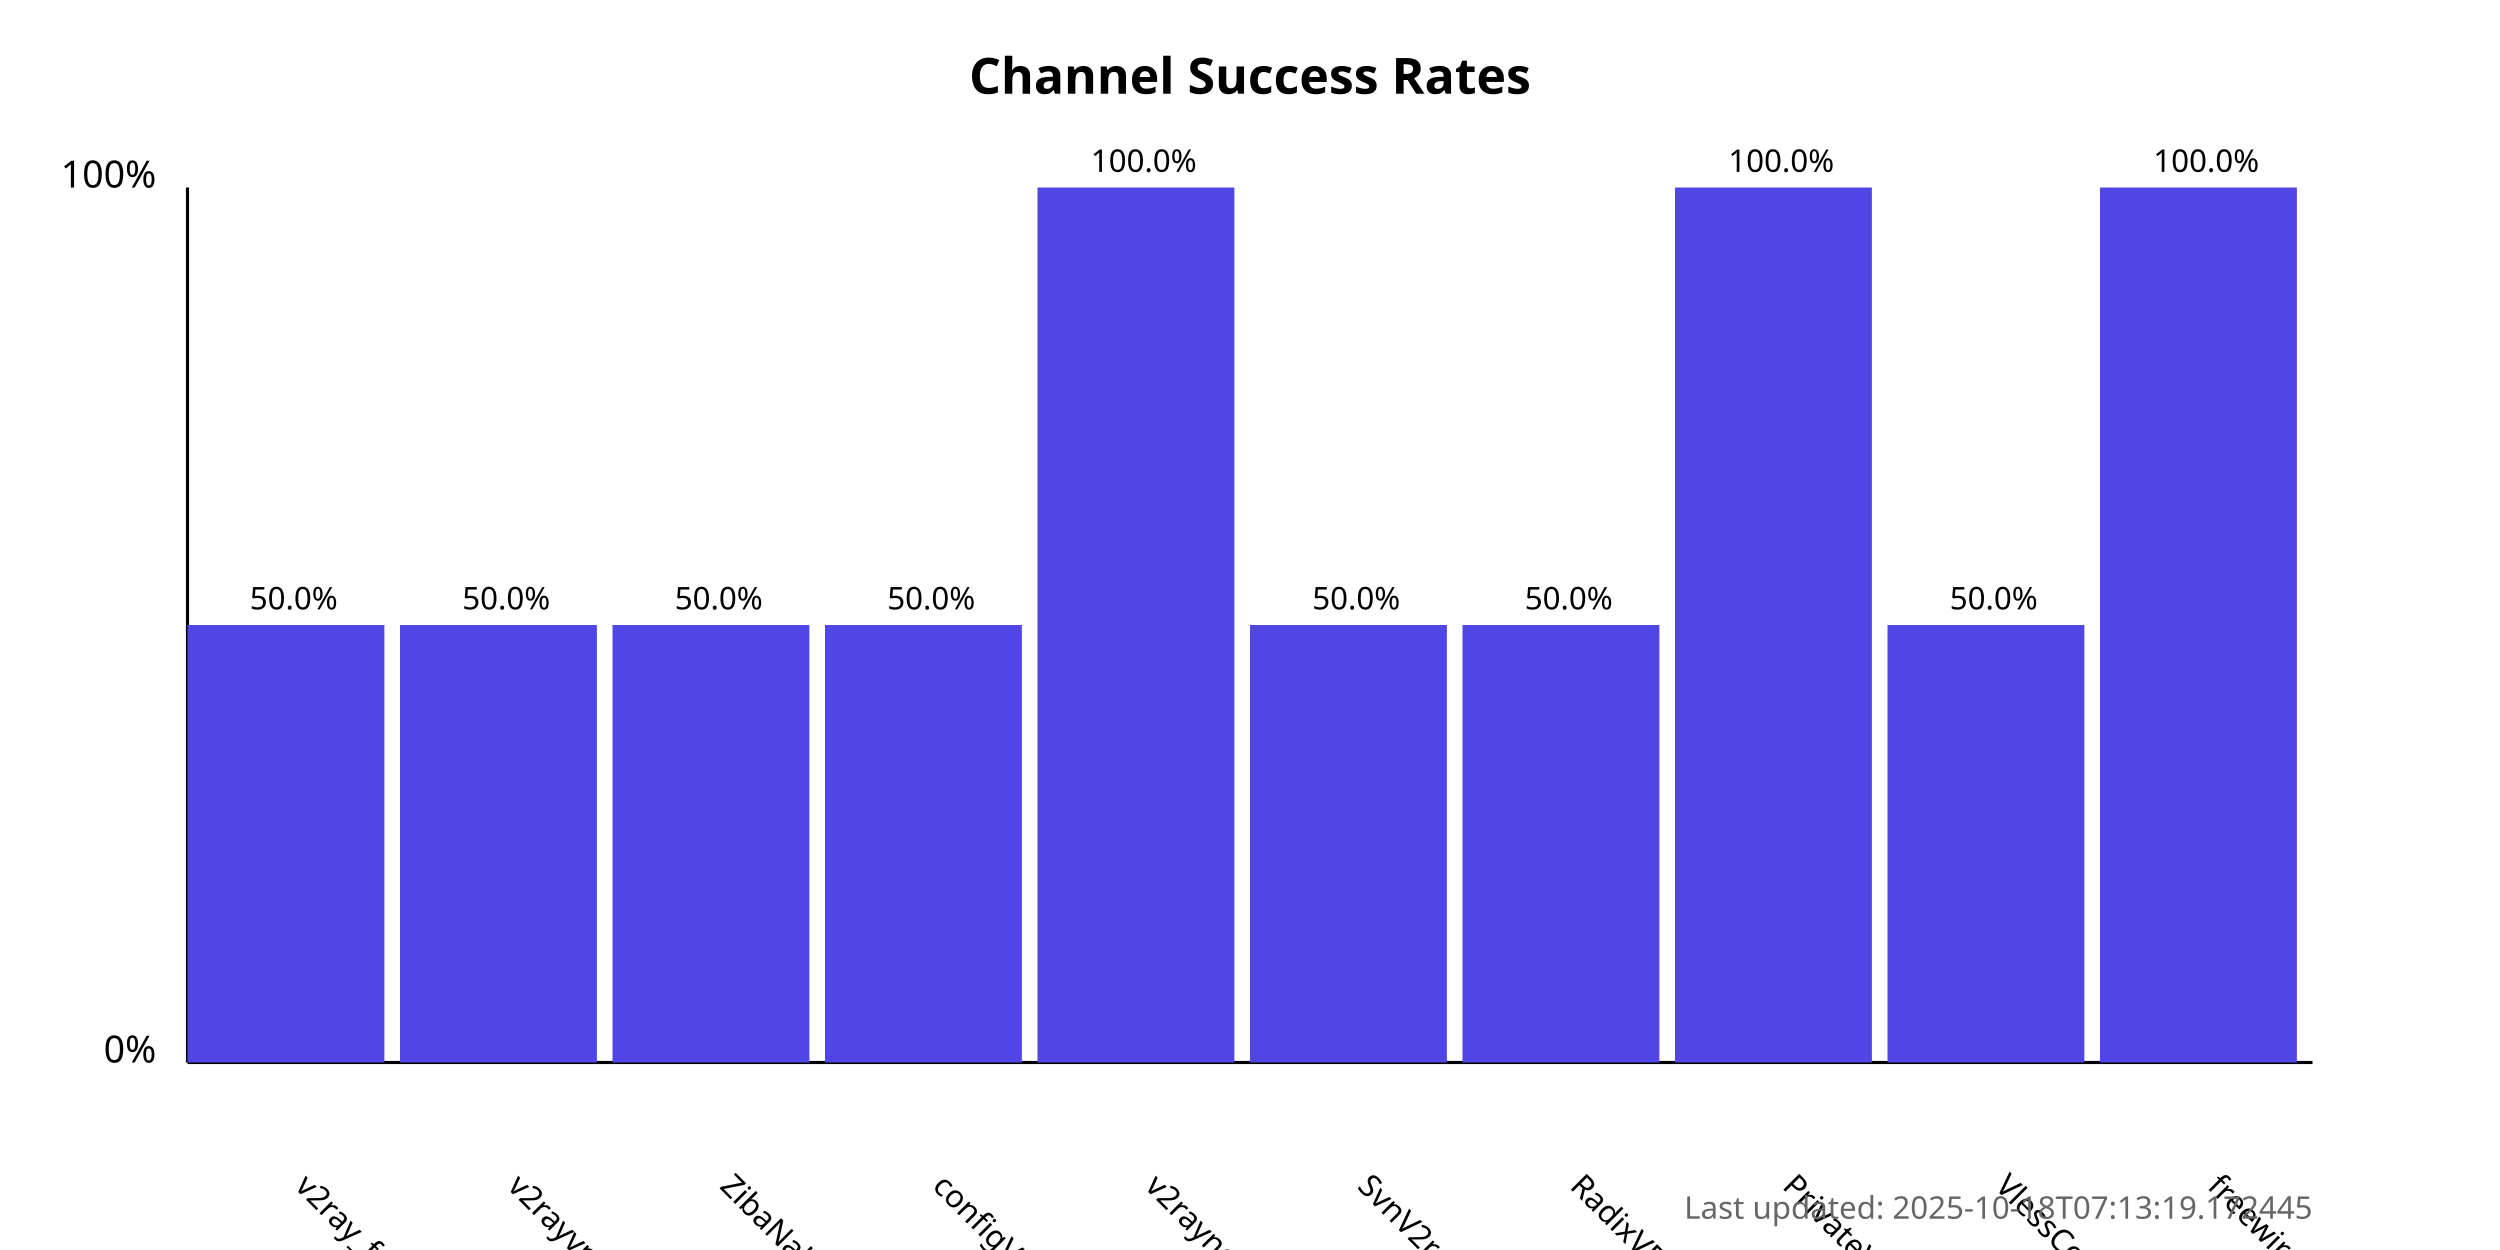
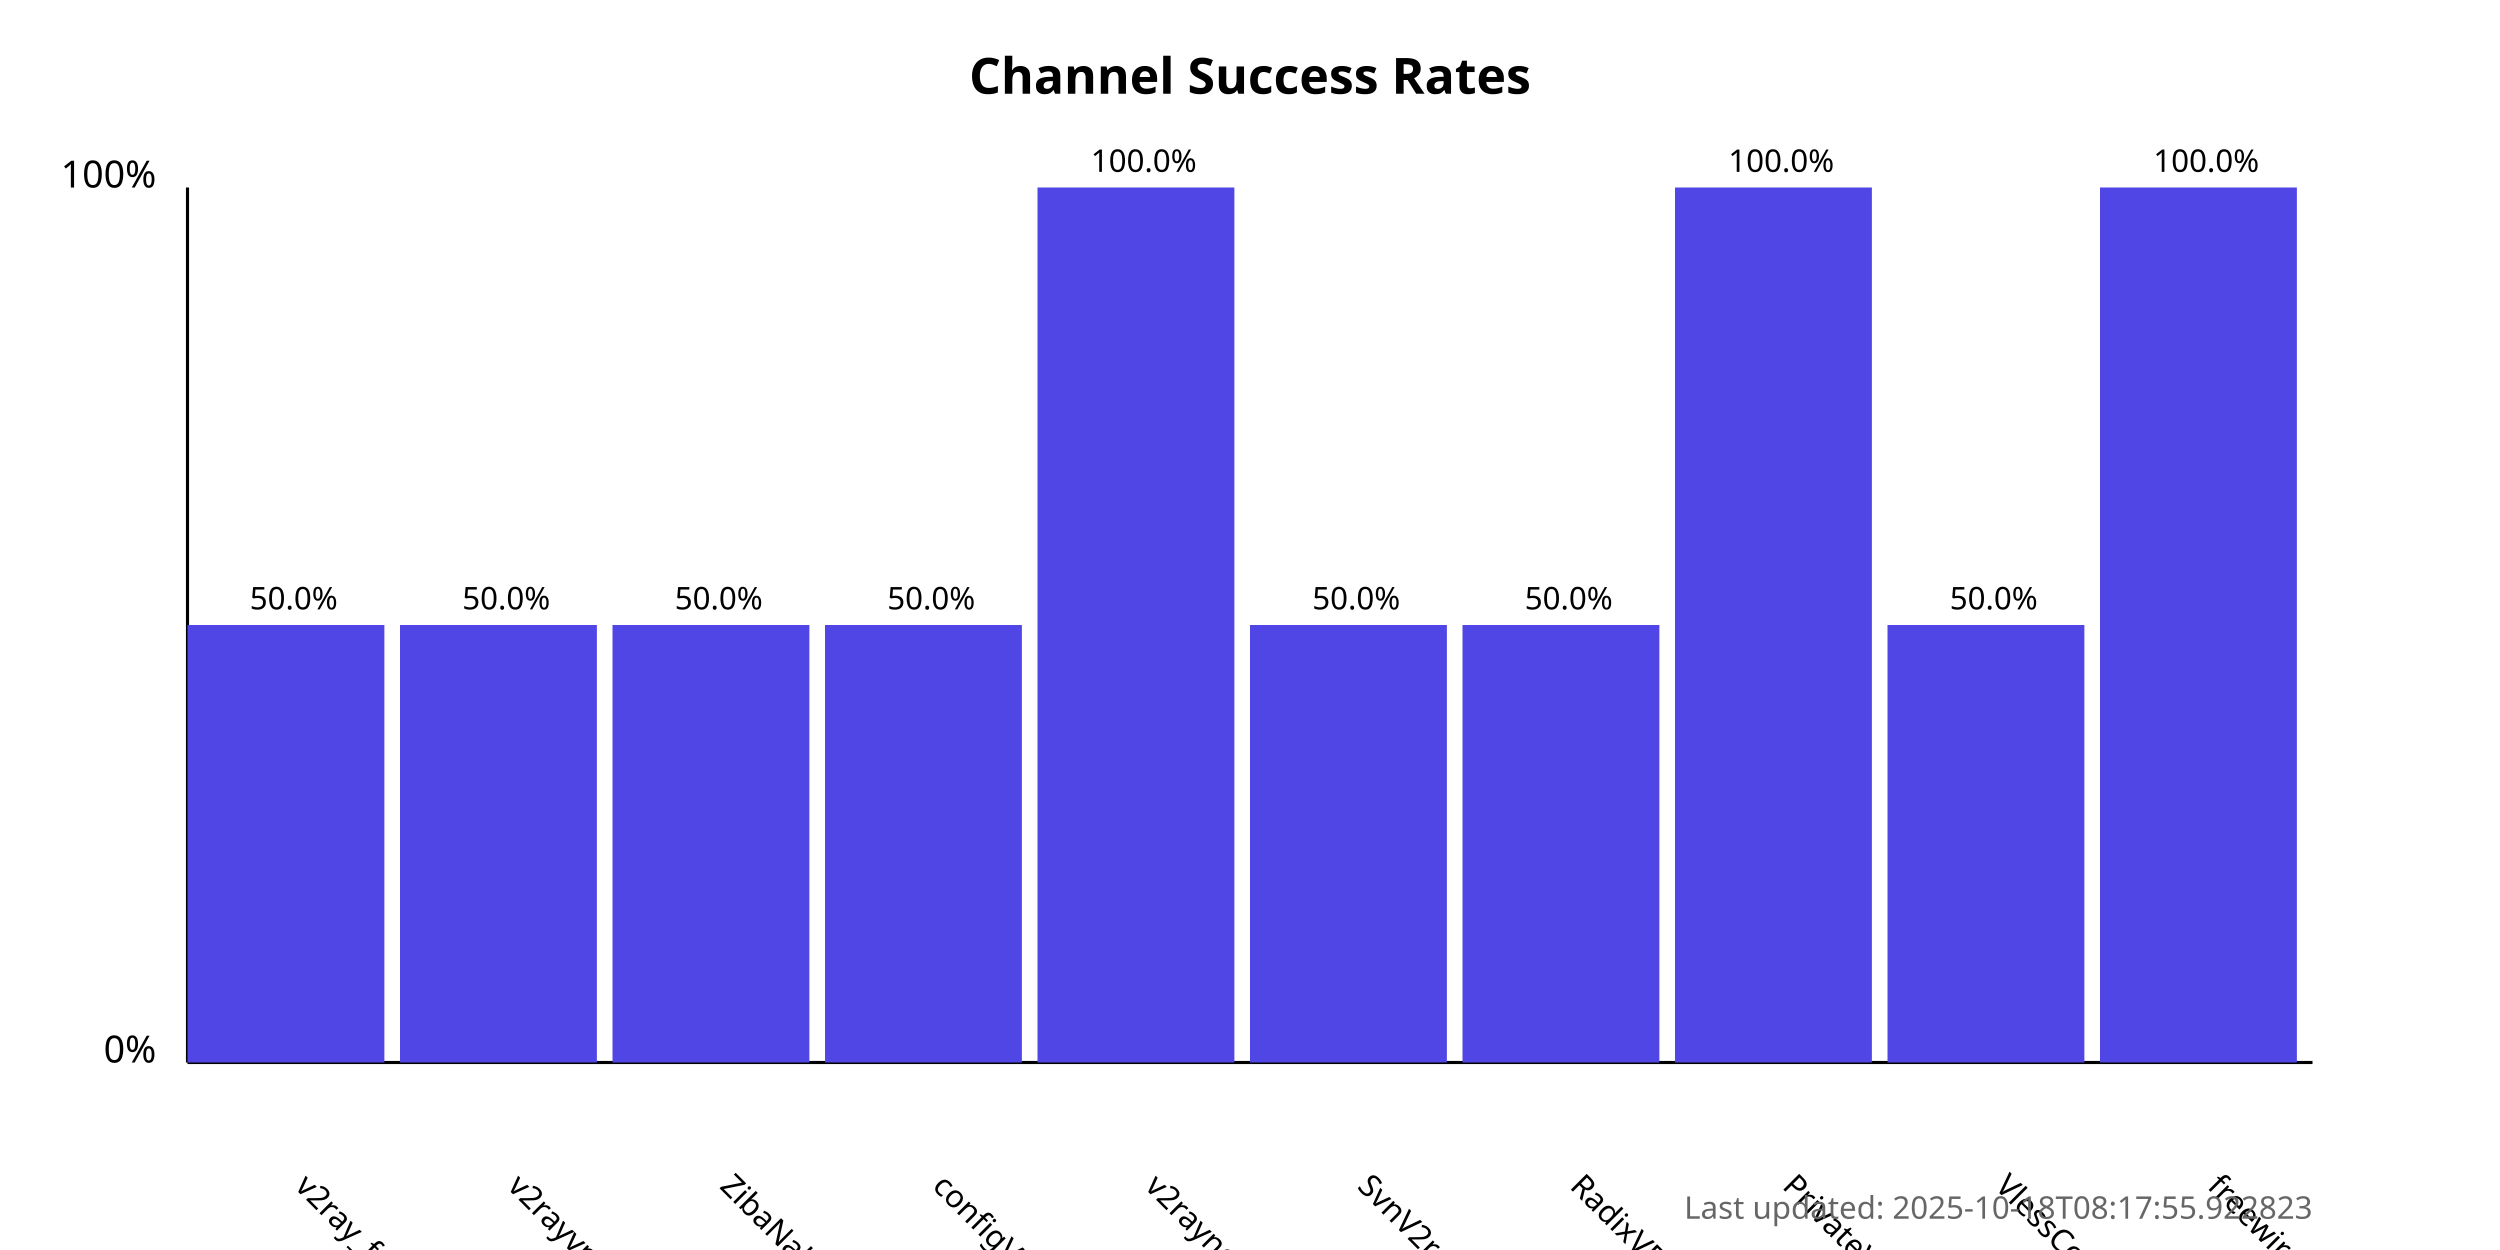
<svg xmlns="http://www.w3.org/2000/svg" width="800" height="400">
  <style>
            .chart-title { font: bold 16px sans-serif; }
            .axis-label { font: 12px sans-serif; }
            .tick-label { font: 10px sans-serif; }
            .bar { fill: #4f46e5; }
            .bar:hover { fill: #6366f1; }
            .timestamp { font: 10px sans-serif; fill: #666; }
        </style>
  <text x="400.0" y="30" text-anchor="middle" class="chart-title">
            Channel Success Rates
        </text>
  <line x1="60" y1="340" x2="60" y2="60" stroke="black" stroke-width="1" />
  <line x1="60" y1="340" x2="740" y2="340" stroke="black" stroke-width="1" />
  <text x="50" y="340" text-anchor="end" class="axis-label">0%</text>
  <text x="50" y="60" text-anchor="end" class="axis-label">100%</text>
  <g>
    <rect x="60" y="200.0" width="63.0" height="140.0" class="bar" />
    <text x="94.0" y="380" transform="rotate(45, 94.0, 380)" text-anchor="start" class="tick-label">
                v2ray_free_conf
            </text>
    <text x="94.0" y="195.0" text-anchor="middle" class="tick-label">
                50.0%
            </text>
  </g>
  <g>
    <rect x="128.0" y="200.0" width="63.0" height="140.0" class="bar" />
    <text x="162.0" y="380" transform="rotate(45, 162.0, 380)" text-anchor="start" class="tick-label">
                v2rayvpno
            </text>
    <text x="162.0" y="195.0" text-anchor="middle" class="tick-label">
                50.0%
            </text>
  </g>
  <g>
    <rect x="196.0" y="200.0" width="63.0" height="140.0" class="bar" />
    <text x="230.0" y="380" transform="rotate(45, 230.0, 380)" text-anchor="start" class="tick-label">
                ZibaNabz
            </text>
    <text x="230.0" y="195.0" text-anchor="middle" class="tick-label">
                50.0%
            </text>
  </g>
  <g>
    <rect x="264.0" y="200.0" width="63.0" height="140.0" class="bar" />
    <text x="298.0" y="380" transform="rotate(45, 298.0, 380)" text-anchor="start" class="tick-label">
                configV2rayForFree
            </text>
    <text x="298.0" y="195.0" text-anchor="middle" class="tick-label">
                50.0%
            </text>
  </g>
  <g>
    <rect x="332.0" y="60.0" width="63.0" height="280.0" class="bar" />
    <text x="366.0" y="380" transform="rotate(45, 366.0, 380)" text-anchor="start" class="tick-label">
                v2rayngvpn
            </text>
    <text x="366.0" y="55.0" text-anchor="middle" class="tick-label">
                100.0%
            </text>
  </g>
  <g>
    <rect x="400.0" y="200.0" width="63.0" height="140.0" class="bar" />
    <text x="434.0" y="380" transform="rotate(45, 434.0, 380)" text-anchor="start" class="tick-label">
                SvnV2ray
            </text>
    <text x="434.0" y="195.0" text-anchor="middle" class="tick-label">
                50.0%
            </text>
  </g>
  <g>
    <rect x="468.0" y="200.0" width="63.0" height="140.0" class="bar" />
    <text x="502.0" y="380" transform="rotate(45, 502.0, 380)" text-anchor="start" class="tick-label">
                RadixVPN
            </text>
    <text x="502.0" y="195.0" text-anchor="middle" class="tick-label">
                50.0%
            </text>
  </g>
  <g>
    <rect x="536.0" y="60.0" width="63.0" height="280.0" class="bar" />
    <text x="570.0" y="380" transform="rotate(45, 570.0, 380)" text-anchor="start" class="tick-label">
                PrivateVPNs
            </text>
    <text x="570.0" y="55.0" text-anchor="middle" class="tick-label">
                100.0%
            </text>
  </g>
  <g>
    <rect x="604.0" y="200.0" width="63.0" height="140.0" class="bar" />
    <text x="638.0" y="380" transform="rotate(45, 638.0, 380)" text-anchor="start" class="tick-label">
                VlessConfig
            </text>
    <text x="638.0" y="195.0" text-anchor="middle" class="tick-label">
                50.0%
            </text>
  </g>
  <g>
    <rect x="672.0" y="60.0" width="63.0" height="280.0" class="bar" />
    <text x="706.0" y="380" transform="rotate(45, 706.0, 380)" text-anchor="start" class="tick-label">
                freewireguard
            </text>
    <text x="706.0" y="55.0" text-anchor="middle" class="tick-label">
                100.0%
            </text>
  </g>
  <text x="740" y="390" text-anchor="end" class="timestamp">
-             Last updated: 2025-10-18T07:13:19.172445
+             Last updated: 2025-10-18T08:17:55.922823
        </text>
</svg>
